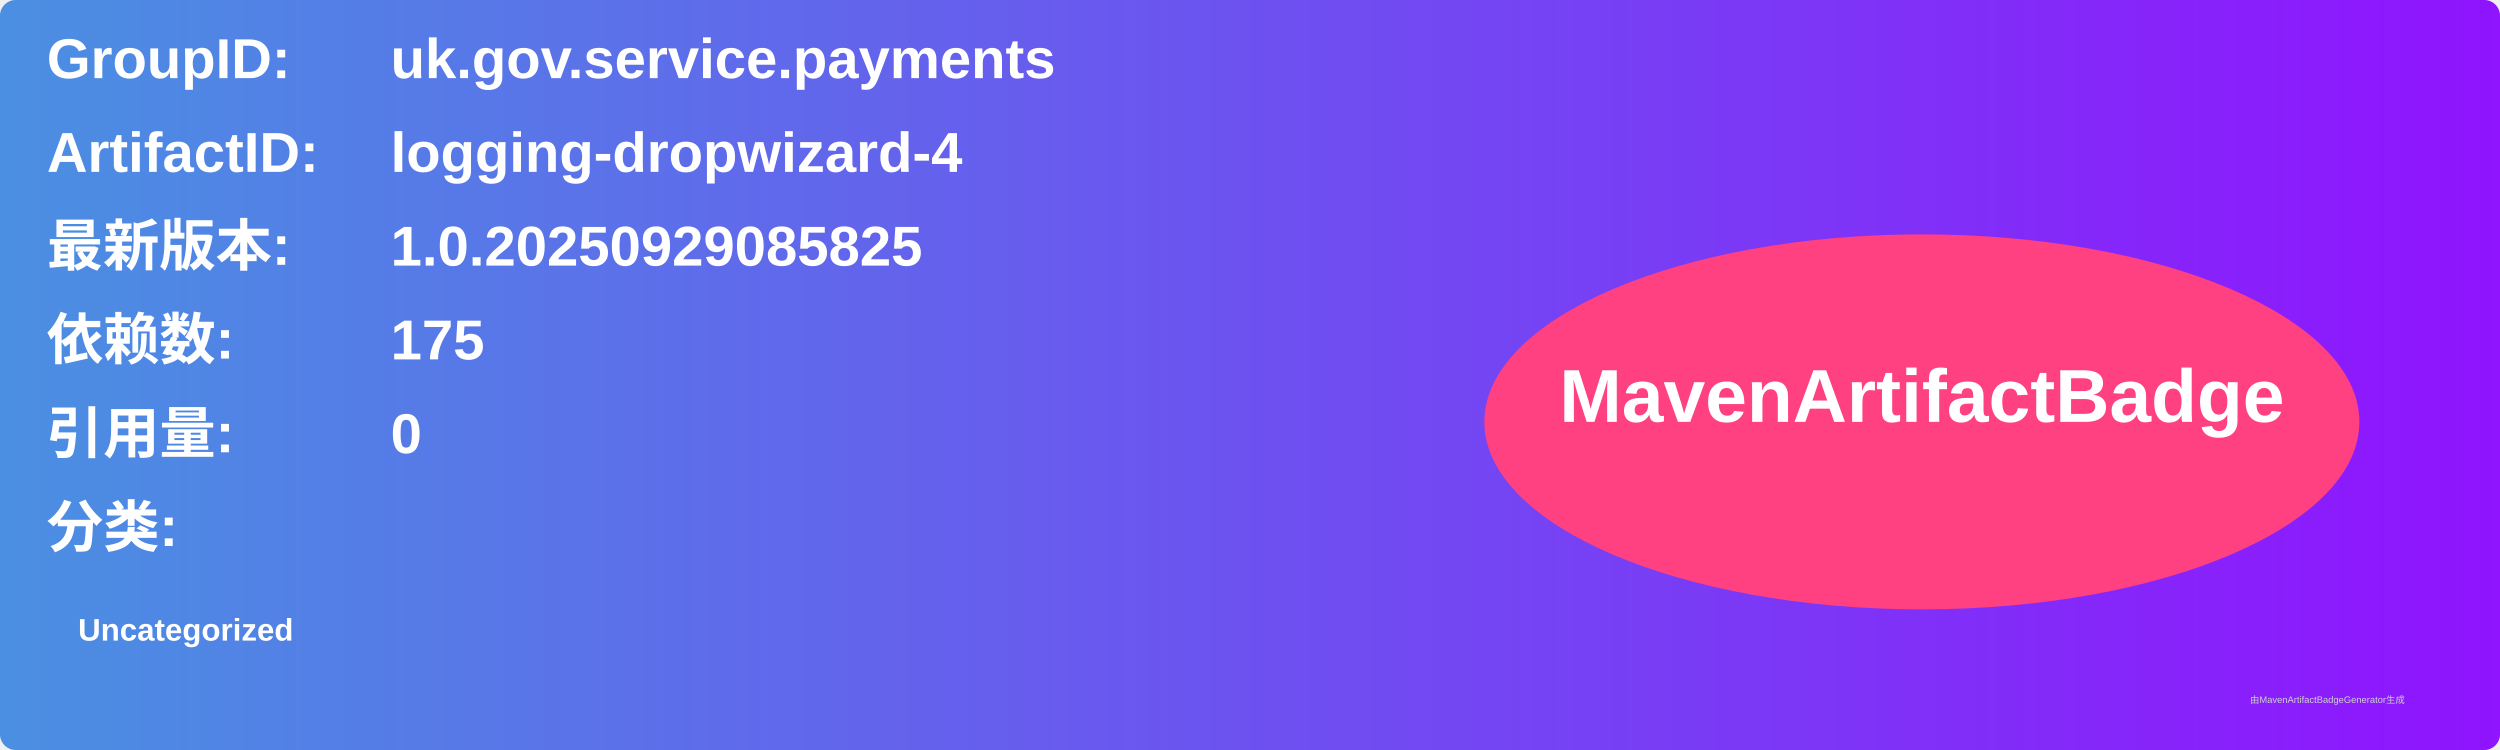
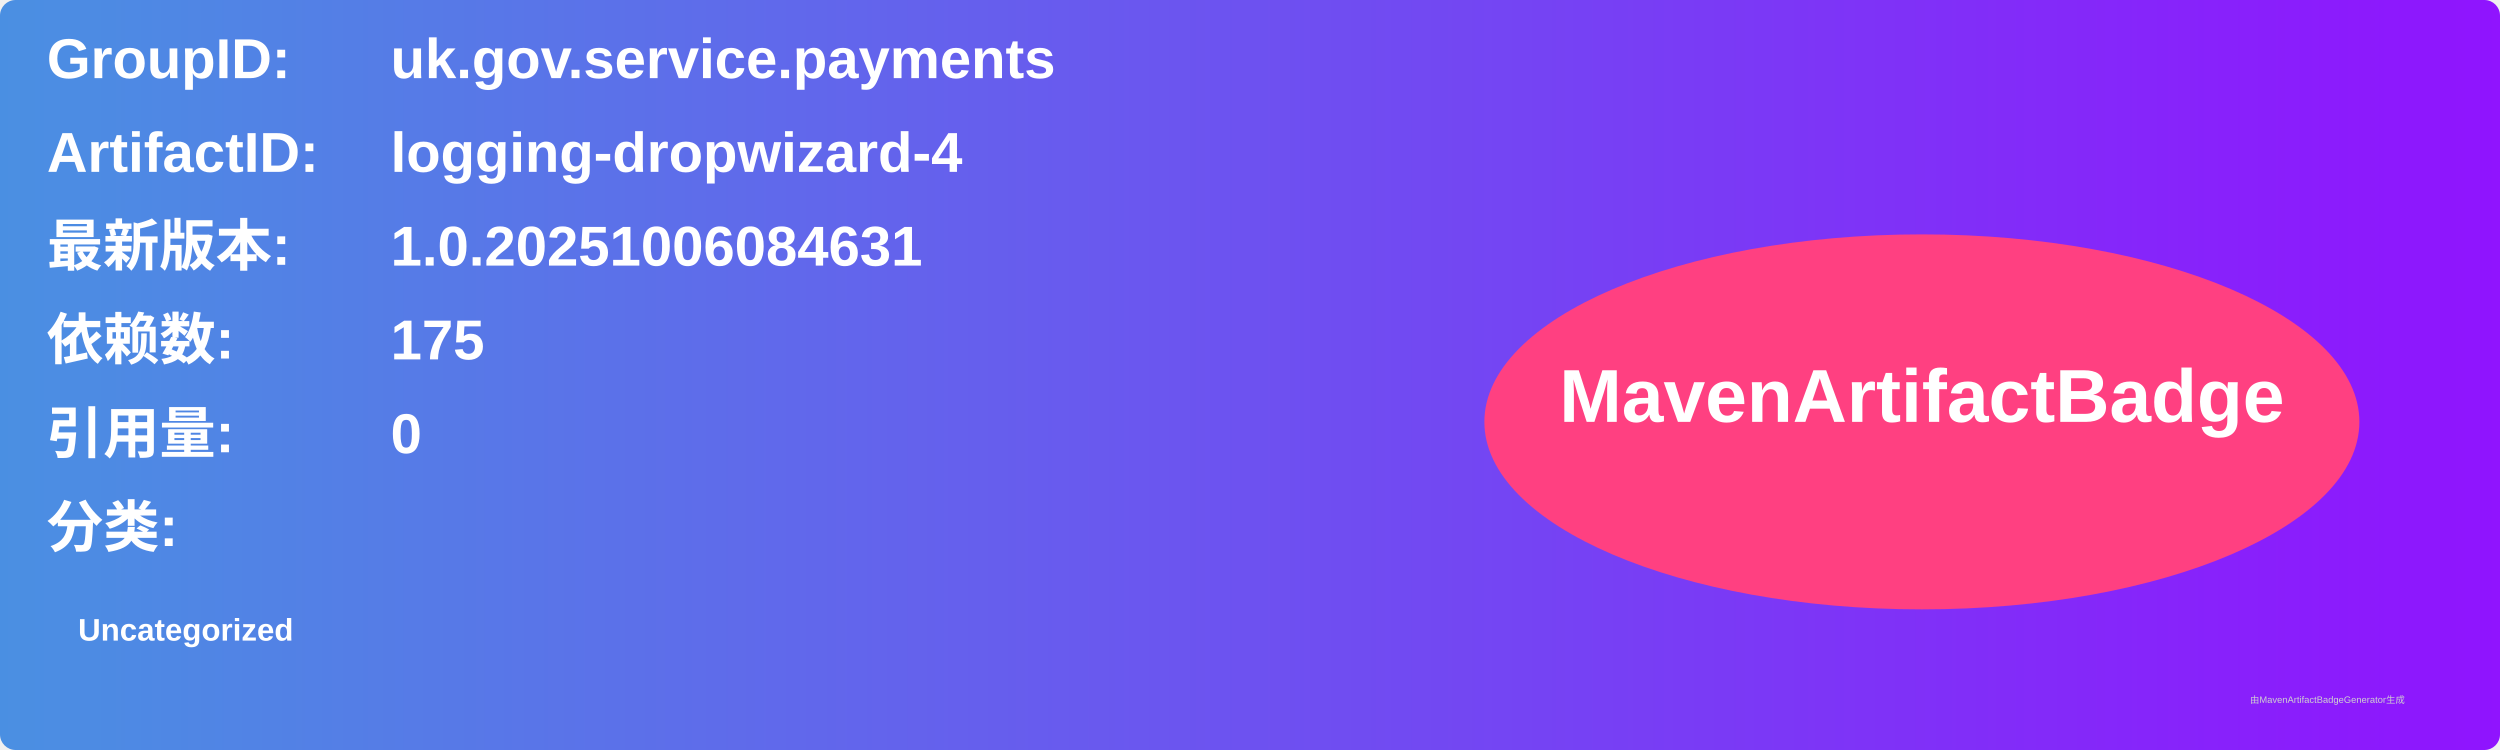
<svg xmlns="http://www.w3.org/2000/svg" width="800" height="240" viewBox="0 0 800 240">
  <linearGradient id="grad" x1="0%" y1="0%" x2="100%" y2="0%">
    <stop offset="0%" stop-color="#4a90e2" />
    <stop offset="100%" stop-color="#9013fe" />
  </linearGradient>
  <rect width="100%" height="100%" rx="5" ry="5" fill="url(#grad)" />
  <g transform="translate(15, 15)">
    <text x="0" y="10" font-family="Arial" font-size="18" fill="white" font-weight="bold" width="260">GroupID:</text>
    <text x="110" y="10" font-family="Arial" font-size="18" fill="white" font-weight="bold" width="460">uk.gov.service.payments</text>
    <text x="0" y="40" font-family="Arial" font-size="18" fill="white" font-weight="bold" width="260">ArtifactID:</text>
    <text x="110" y="40" font-family="Arial" font-size="18" fill="white" font-weight="bold" width="460">logging-dropwizard-4</text>
    <text x="0" y="70" font-family="Arial" font-size="18" fill="white" font-weight="bold">最新版本:</text>
    <text x="110" y="70" font-family="Arial" font-size="18" fill="white" font-weight="bold">
-       <tspan font-weight="bold">1.0.20250929085825</tspan>
+       <tspan font-weight="bold">1.0.20251006084631</tspan>
    </text>
    <text x="0" y="100" font-family="Arial" font-size="18" fill="white" font-weight="bold">依赖数: </text>
    <text x="110" y="100" font-family="Arial" font-size="18" fill="white">
      <tspan font-weight="bold">175</tspan>
    </text>
    <text x="0" y="130" font-family="Arial" font-size="18" fill="white" font-weight="bold">引用量: </text>
    <text x="110" y="130" font-family="Arial" font-size="18" fill="white">
      <tspan font-weight="bold">0</tspan>
    </text>
    <text x="0" y="160" font-family="Arial" font-size="18" fill="white" font-weight="bold">分类:</text>
    <text x="10" y="190" font-family="Arial" font-size="10" fill="white">
      <tspan font-weight="bold">Uncategorized</tspan>
    </text>
    <ellipse cx="600" cy="120" rx="140" ry="60" fill="#ff4081" />
    <text x="600" y="120" text-anchor="middle" font-family="Arial" font-size="24" fill="white" font-weight="bold">MavenArtifactBadge</text>
  </g>
  <text x="720" y="225" font-family="Arial" font-size="3" fill="#d0d0d0">由MavenArtifactBadgeGenerator生成</text>
</svg>
